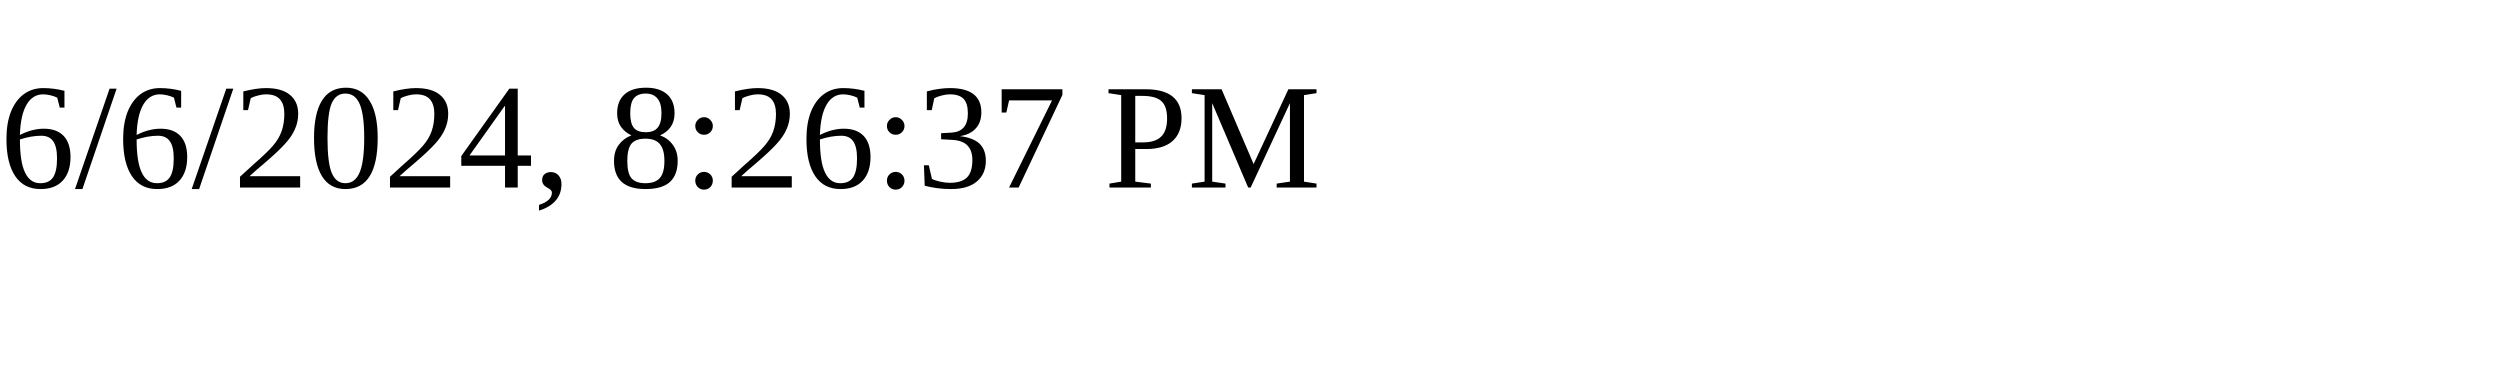
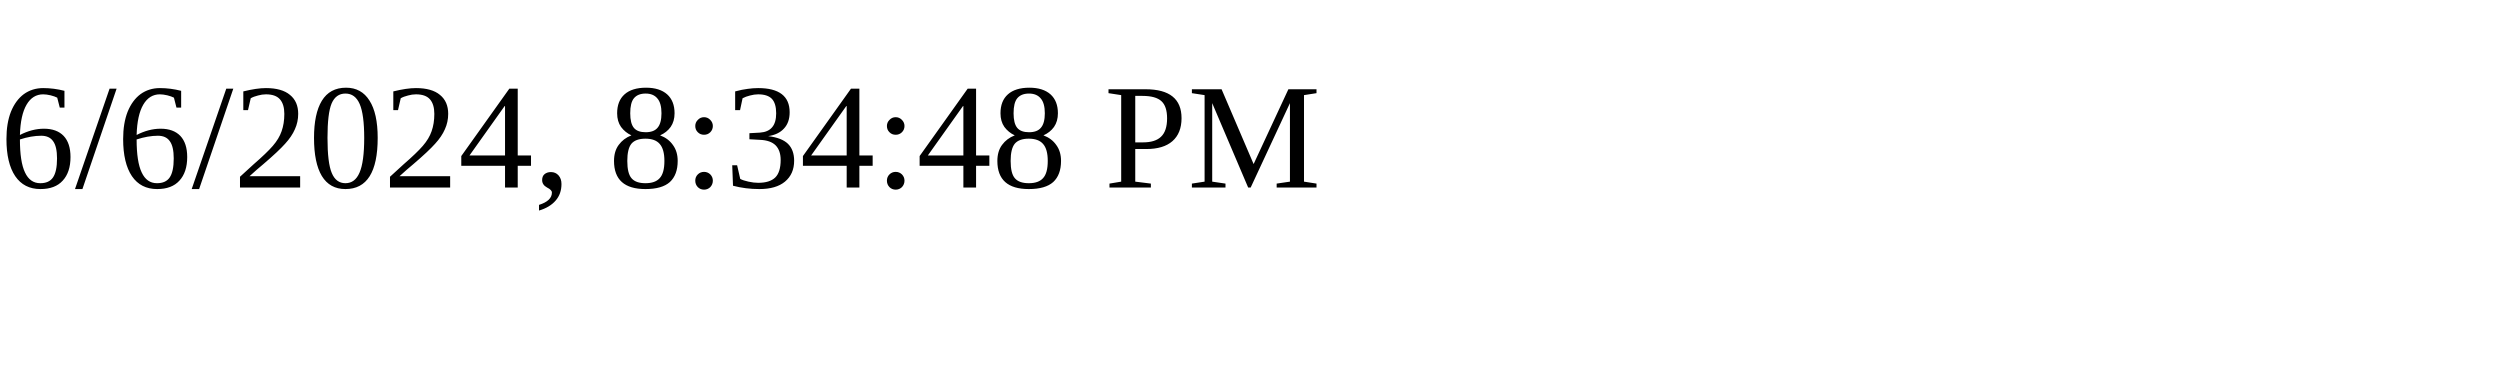
<svg xmlns="http://www.w3.org/2000/svg" height="30" width="200">
-   <text x="0" y="15">6/6/2024, 8:26:37 PM</text>
+   <text x="0" y="15">6/6/2024, 8:34:48 PM</text>
</svg>
